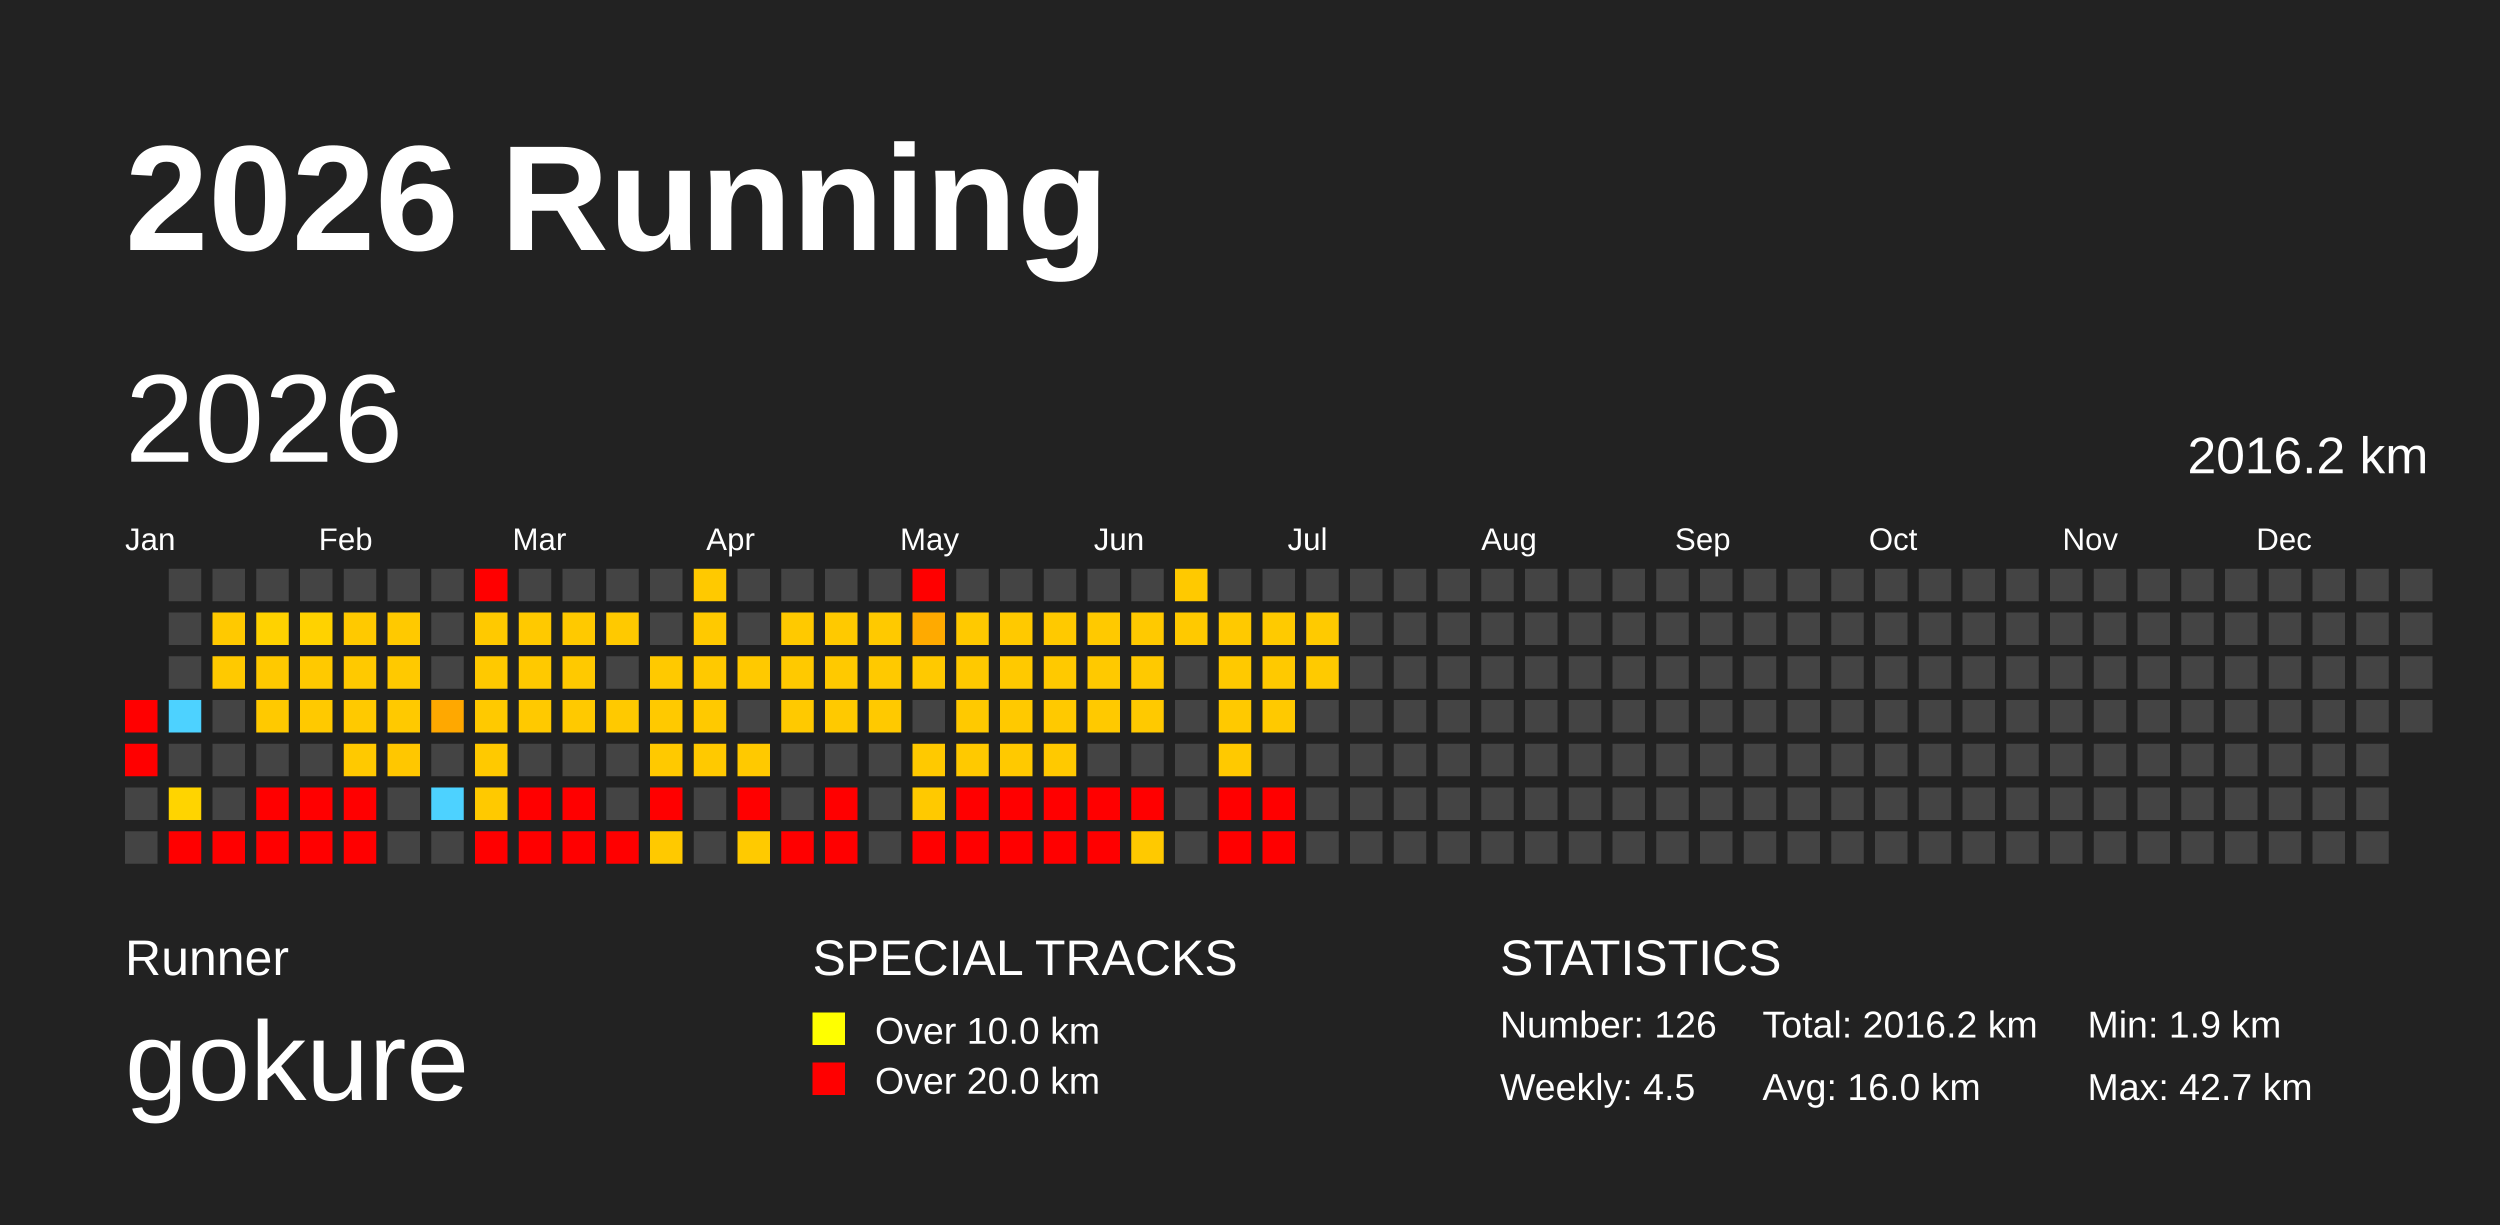
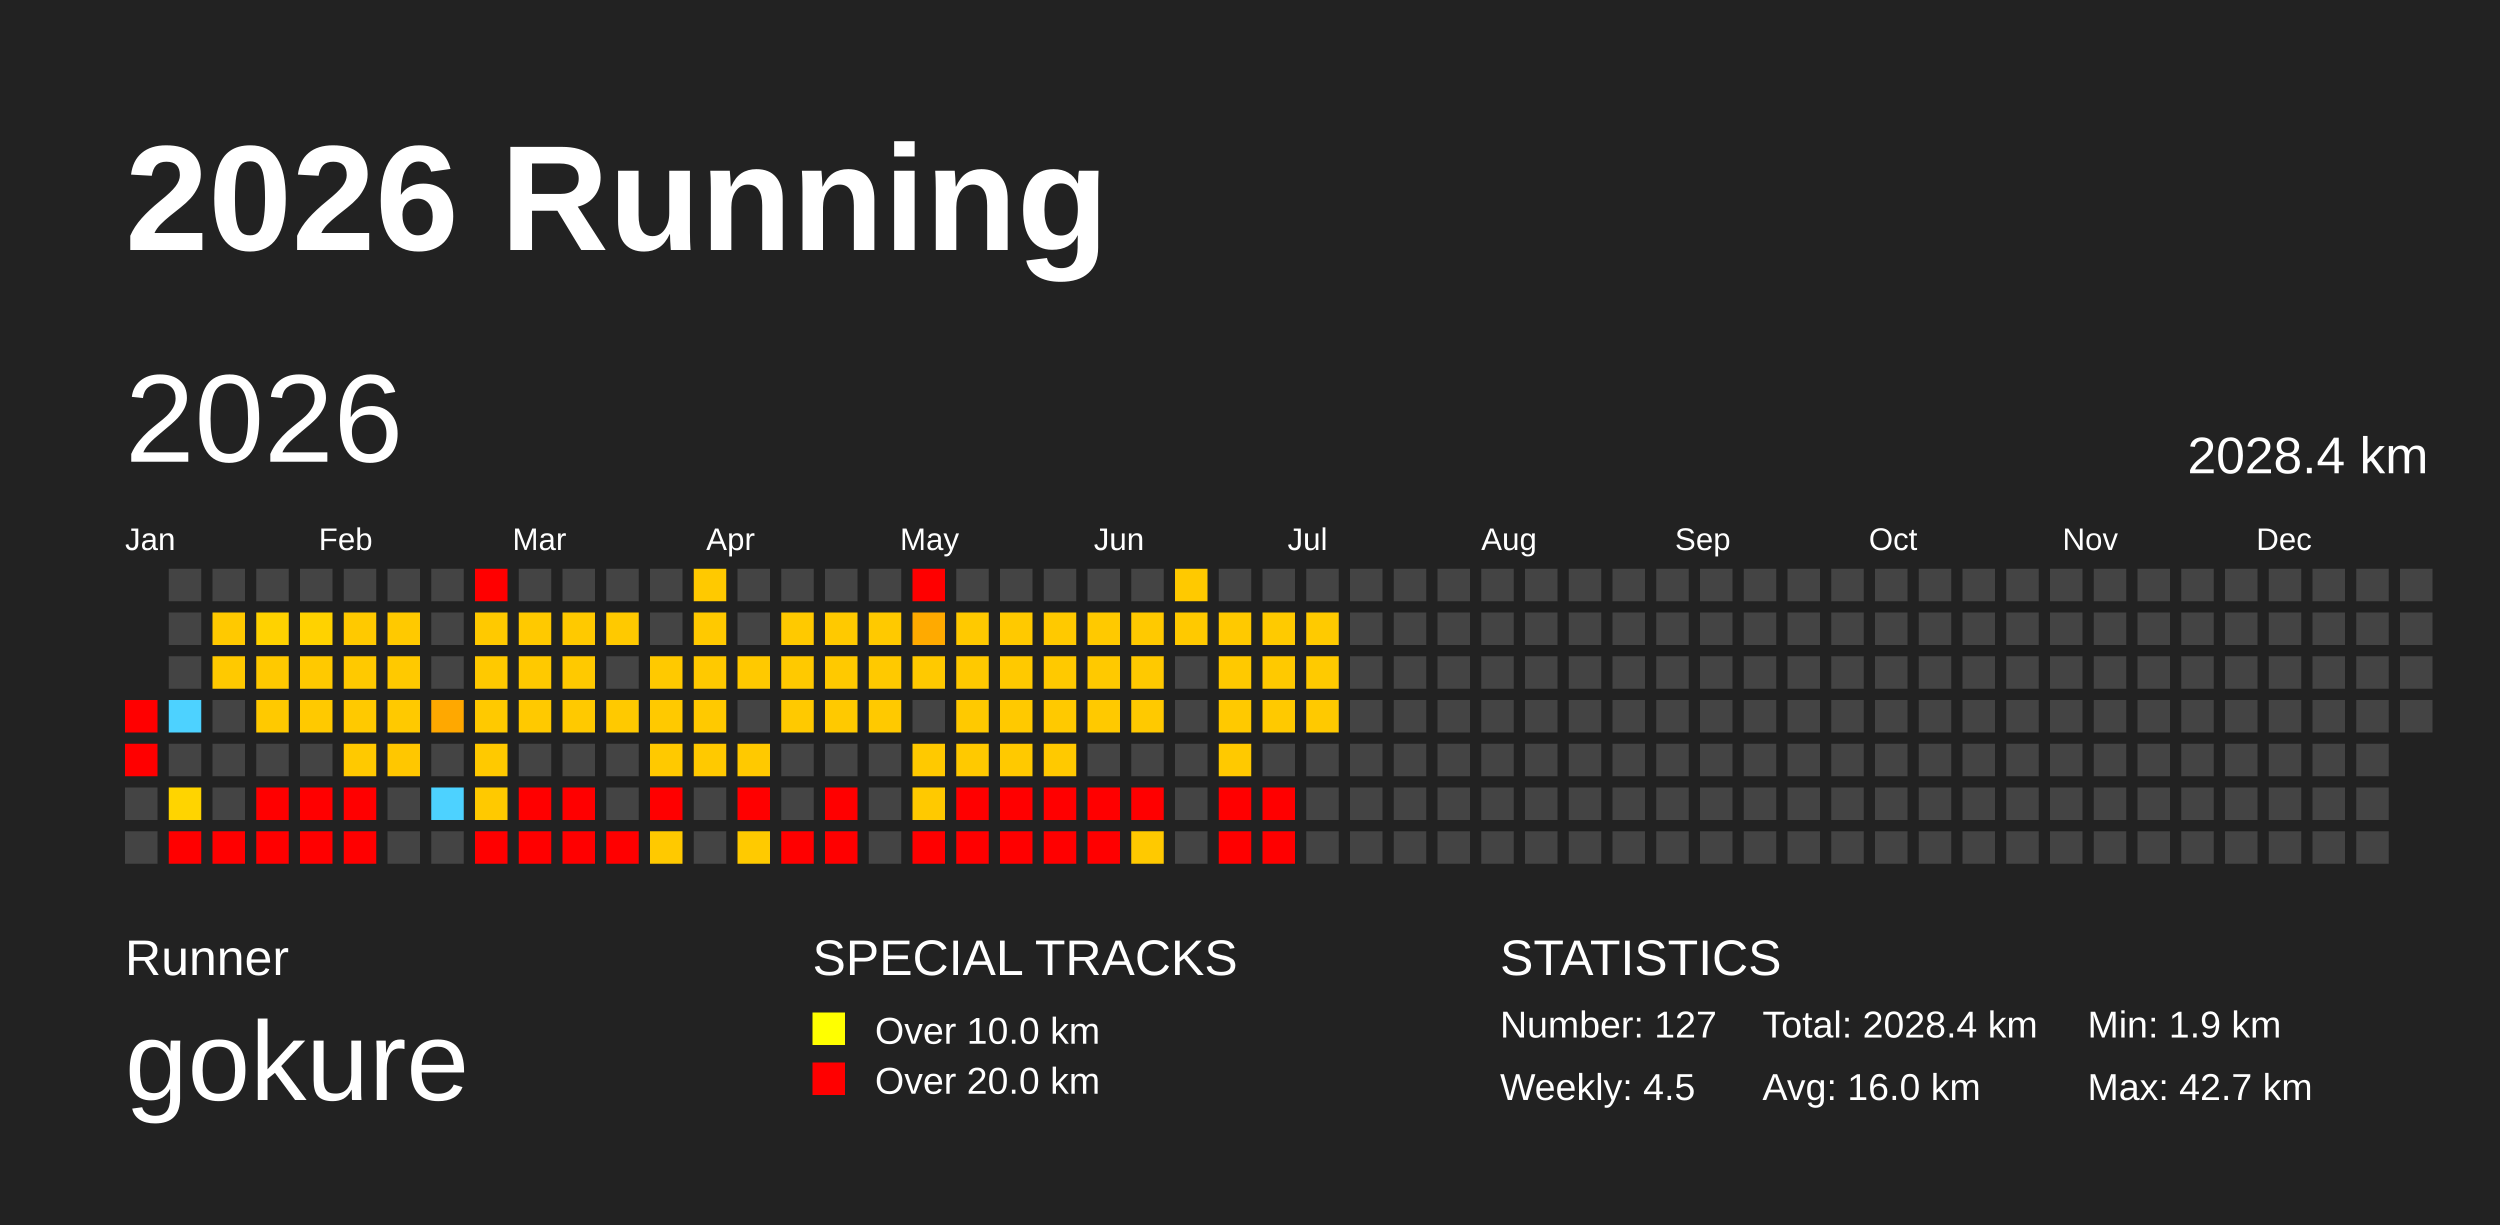
<svg xmlns="http://www.w3.org/2000/svg" baseProfile="full" height="98mm" version="1.1" viewBox="0,0,200,98" width="200mm">
  <defs>
    <pattern height="2" id="indoor-stripe" patternUnits="userSpaceOnUse" width="2">
      <line stroke="white" stroke-opacity="0.45" stroke-width="0.5" x1="0" x2="2" y1="2" y2="0" />
    </pattern>
  </defs>
  <rect fill="#222222" height="98" width="200" x="0" y="0" />
  <text fill="#FFFFFF" style="font-size:12px; font-family:Arial; font-weight:bold;" x="10" y="20">2026 Running</text>
  <text fill="#FFFFFF" style="font-size:4px; font-family:Arial" x="10" y="78">Runner</text>
  <text fill="#FFFFFF" style="font-size:9px; font-family:Arial" x="10" y="88">gokure</text>
  <text fill="#FFFFFF" style="font-size:4px; font-family:Arial" x="65" y="78">SPECIAL TRACKS</text>
  <rect fill="yellow" height="2.6" width="2.6" x="65" y="81" />
  <text fill="#FFFFFF" style="font-size:3px; font-family:Arial" x="70" y="83.5">Over 10.0 km</text>
  <rect fill="red" height="2.6" width="2.6" x="65" y="85" />
  <text fill="#FFFFFF" style="font-size:3px; font-family:Arial" x="70" y="87.5">Over 20.0 km</text>
  <text fill="#FFFFFF" style="font-size:4px; font-family:Arial" x="120" y="78">STATISTICS</text>
-   <text fill="#FFFFFF" style="font-size:3px; font-family:Arial" x="120" y="83">Number: 126</text>
+   <text fill="#FFFFFF" style="font-size:3px; font-family:Arial" x="120" y="83">Number: 127</text>
  <text fill="#FFFFFF" style="font-size:3px; font-family:Arial" x="120" y="88">Weekly: 4.5</text>
-   <text fill="#FFFFFF" style="font-size:3px; font-family:Arial" x="141" y="83">Total: 2016.2 km</text>
+   <text fill="#FFFFFF" style="font-size:3px; font-family:Arial" x="141" y="83">Total: 2028.4 km</text>
  <text fill="#FFFFFF" style="font-size:3px; font-family:Arial" x="141" y="88">Avg: 16.0 km</text>
  <text fill="#FFFFFF" style="font-size:3px; font-family:Arial" x="167" y="83">Min: 1.9 km</text>
  <text fill="#FFFFFF" style="font-size:3px; font-family:Arial" x="167" y="88">Max: 42.7 km</text>
  <text dominant-baseline="hanging" fill="#FFFFFF" style="font-size:10.0px; font-family:Arial;" x="10" y="30">2026</text>
-   <text dominant-baseline="hanging" fill="#FFFFFF" style="font-size:4.125px; font-family:Arial;" x="175" y="35">2016.2 km</text>
+   <text dominant-baseline="hanging" fill="#FFFFFF" style="font-size:4.125px; font-family:Arial;" x="175" y="35">2028.4 km</text>
  <text fill="#FFFFFF" style="font-size:2.5px; font-family:Arial" x="10.0" y="44">Jan</text>
  <text fill="#FFFFFF" style="font-size:2.5px; font-family:Arial" x="25.5" y="44">Feb</text>
  <text fill="#FFFFFF" style="font-size:2.5px; font-family:Arial" x="41.0" y="44">Mar</text>
  <text fill="#FFFFFF" style="font-size:2.5px; font-family:Arial" x="56.5" y="44">Apr</text>
  <text fill="#FFFFFF" style="font-size:2.5px; font-family:Arial" x="72.0" y="44">May</text>
  <text fill="#FFFFFF" style="font-size:2.5px; font-family:Arial" x="87.5" y="44">Jun</text>
  <text fill="#FFFFFF" style="font-size:2.5px; font-family:Arial" x="103.0" y="44">Jul</text>
  <text fill="#FFFFFF" style="font-size:2.5px; font-family:Arial" x="118.5" y="44">Aug</text>
  <text fill="#FFFFFF" style="font-size:2.5px; font-family:Arial" x="134.0" y="44">Sep</text>
  <text fill="#FFFFFF" style="font-size:2.5px; font-family:Arial" x="149.5" y="44">Oct</text>
  <text fill="#FFFFFF" style="font-size:2.5px; font-family:Arial" x="165.0" y="44">Nov</text>
  <text fill="#FFFFFF" style="font-size:2.5px; font-family:Arial" x="180.5" y="44">Dec</text>
  <rect fill="red" height="2.6" width="2.6" x="10.0" y="56.0" />
  <rect fill="red" height="2.6" width="2.6" x="10.0" y="59.5" />
  <rect fill="#444444" height="2.6" width="2.6" x="10.0" y="63.0" />
  <rect fill="#444444" height="2.6" width="2.6" x="10.0" y="66.5" />
  <rect fill="#444444" height="2.6" width="2.6" x="13.5" y="45.5" />
  <rect fill="#444444" height="2.6" width="2.6" x="13.5" y="49.0" />
  <rect fill="#444444" height="2.6" width="2.6" x="13.5" y="52.5" />
  <rect fill="#4dd2ff" height="2.6" width="2.6" x="13.5" y="56.0" />
  <rect fill="#444444" height="2.6" width="2.6" x="13.5" y="59.5" />
  <rect fill="#ffd400" height="2.6" width="2.6" x="13.5" y="63.0" />
  <rect fill="red" height="2.6" width="2.6" x="13.5" y="66.5" />
  <rect fill="#444444" height="2.6" width="2.6" x="17.0" y="45.5" />
  <rect fill="#ffc900" height="2.6" width="2.6" x="17.0" y="49.0" />
  <rect fill="#ffc900" height="2.6" width="2.6" x="17.0" y="52.5" />
  <rect fill="#444444" height="2.6" width="2.6" x="17.0" y="56.0" />
  <rect fill="#444444" height="2.6" width="2.6" x="17.0" y="59.5" />
  <rect fill="#444444" height="2.6" width="2.6" x="17.0" y="63.0" />
  <rect fill="red" height="2.6" width="2.6" x="17.0" y="66.5" />
  <rect fill="#444444" height="2.6" width="2.6" x="20.5" y="45.5" />
  <rect fill="#ffd200" height="2.6" width="2.6" x="20.5" y="49.0" />
  <rect fill="#ffc900" height="2.6" width="2.6" x="20.5" y="52.5" />
  <rect fill="#ffc900" height="2.6" width="2.6" x="20.5" y="56.0" />
  <rect fill="#444444" height="2.6" width="2.6" x="20.5" y="59.5" />
  <rect fill="red" height="2.6" width="2.6" x="20.5" y="63.0" />
  <rect fill="red" height="2.6" width="2.6" x="20.5" y="66.5" />
  <rect fill="#444444" height="2.6" width="2.6" x="24.0" y="45.5" />
  <rect fill="#ffd200" height="2.6" width="2.6" x="24.0" y="49.0" />
  <rect fill="#ffc900" height="2.6" width="2.6" x="24.0" y="52.5" />
  <rect fill="#ffc900" height="2.6" width="2.6" x="24.0" y="56.0" />
  <rect fill="#444444" height="2.6" width="2.6" x="24.0" y="59.5" />
  <rect fill="red" height="2.6" width="2.6" x="24.0" y="63.0" />
  <rect fill="red" height="2.6" width="2.6" x="24.0" y="66.5" />
  <rect fill="#444444" height="2.6" width="2.6" x="27.5" y="45.5" />
  <rect fill="#ffc900" height="2.6" width="2.6" x="27.5" y="49.0" />
  <rect fill="#ffc900" height="2.6" width="2.6" x="27.5" y="52.5" />
  <rect fill="#ffc900" height="2.6" width="2.6" x="27.5" y="56.0" />
  <rect fill="#ffc900" height="2.6" width="2.6" x="27.5" y="59.5" />
  <rect fill="red" height="2.6" width="2.6" x="27.5" y="63.0" />
  <rect fill="red" height="2.6" width="2.6" x="27.5" y="66.5" />
  <rect fill="#444444" height="2.6" width="2.6" x="31.0" y="45.5" />
  <rect fill="#ffc900" height="2.6" width="2.6" x="31.0" y="49.0" />
  <rect fill="#ffc900" height="2.6" width="2.6" x="31.0" y="52.5" />
  <rect fill="#ffc900" height="2.6" width="2.6" x="31.0" y="56.0" />
  <rect fill="#ffc700" height="2.6" width="2.6" x="31.0" y="59.5" />
  <rect fill="#444444" height="2.6" width="2.6" x="31.0" y="63.0" />
  <rect fill="#444444" height="2.6" width="2.6" x="31.0" y="66.5" />
  <rect fill="#444444" height="2.6" width="2.6" x="34.5" y="45.5" />
  <rect fill="#444444" height="2.6" width="2.6" x="34.5" y="49.0" />
  <rect fill="#444444" height="2.6" width="2.6" x="34.5" y="52.5" />
  <rect fill="#ffa800" height="2.6" width="2.6" x="34.5" y="56.0" />
  <rect fill="#444444" height="2.6" width="2.6" x="34.5" y="59.5" />
  <rect fill="#4dd2ff" height="2.6" width="2.6" x="34.5" y="63.0" />
  <rect fill="#444444" height="2.6" width="2.6" x="34.5" y="66.5" />
  <rect fill="red" height="2.6" width="2.6" x="38.0" y="45.5" />
  <rect fill="#ffc900" height="2.6" width="2.6" x="38.0" y="49.0" />
  <rect fill="#ffc900" height="2.6" width="2.6" x="38.0" y="52.5" />
  <rect fill="#ffc900" height="2.6" width="2.6" x="38.0" y="56.0" />
  <rect fill="#ffc900" height="2.6" width="2.6" x="38.0" y="59.5" />
  <rect fill="#ffc900" height="2.6" width="2.6" x="38.0" y="63.0" />
  <rect fill="red" height="2.6" width="2.6" x="38.0" y="66.5" />
  <rect fill="#444444" height="2.6" width="2.6" x="41.5" y="45.5" />
  <rect fill="#ffc900" height="2.6" width="2.6" x="41.5" y="49.0" />
  <rect fill="#ffc900" height="2.6" width="2.6" x="41.5" y="52.5" />
  <rect fill="#ffc900" height="2.6" width="2.6" x="41.5" y="56.0" />
  <rect fill="#444444" height="2.6" width="2.6" x="41.5" y="59.5" />
  <rect fill="red" height="2.6" width="2.6" x="41.5" y="63.0" />
  <rect fill="red" height="2.6" width="2.6" x="41.5" y="66.5" />
  <rect fill="#444444" height="2.6" width="2.6" x="45.0" y="45.5" />
  <rect fill="#ffc900" height="2.6" width="2.6" x="45.0" y="49.0" />
  <rect fill="#ffc900" height="2.6" width="2.6" x="45.0" y="52.5" />
  <rect fill="#ffc900" height="2.6" width="2.6" x="45.0" y="56.0" />
  <rect fill="#444444" height="2.6" width="2.6" x="45.0" y="59.5" />
  <rect fill="red" height="2.6" width="2.6" x="45.0" y="63.0" />
  <rect fill="red" height="2.6" width="2.6" x="45.0" y="66.5" />
  <rect fill="#444444" height="2.6" width="2.6" x="48.5" y="45.5" />
  <rect fill="#ffc900" height="2.6" width="2.6" x="48.5" y="49.0" />
  <rect fill="#444444" height="2.6" width="2.6" x="48.5" y="52.5" />
  <rect fill="#ffc900" height="2.6" width="2.6" x="48.5" y="56.0" />
  <rect fill="#444444" height="2.6" width="2.6" x="48.5" y="59.5" />
  <rect fill="#444444" height="2.6" width="2.6" x="48.5" y="63.0" />
  <rect fill="red" height="2.6" width="2.6" x="48.5" y="66.5" />
  <rect fill="#444444" height="2.6" width="2.6" x="52.0" y="45.5" />
  <rect fill="#444444" height="2.6" width="2.6" x="52.0" y="49.0" />
  <rect fill="#ffc900" height="2.6" width="2.6" x="52.0" y="52.5" />
  <rect fill="#ffc900" height="2.6" width="2.6" x="52.0" y="56.0" />
  <rect fill="#ffc900" height="2.6" width="2.6" x="52.0" y="59.5" />
  <rect fill="red" height="2.6" width="2.6" x="52.0" y="63.0" />
  <rect fill="#ffc900" height="2.6" width="2.6" x="52.0" y="66.5" />
  <rect fill="#ffc900" height="2.6" width="2.6" x="55.5" y="45.5" />
  <rect fill="#ffc900" height="2.6" width="2.6" x="55.5" y="49.0" />
  <rect fill="#ffc900" height="2.6" width="2.6" x="55.5" y="52.5" />
  <rect fill="#ffc900" height="2.6" width="2.6" x="55.5" y="56.0" />
  <rect fill="#ffc900" height="2.6" width="2.6" x="55.5" y="59.5" />
  <rect fill="#444444" height="2.6" width="2.6" x="55.5" y="63.0" />
  <rect fill="#444444" height="2.6" width="2.6" x="55.5" y="66.5" />
  <rect fill="#444444" height="2.6" width="2.6" x="59.0" y="45.5" />
  <rect fill="#444444" height="2.6" width="2.6" x="59.0" y="49.0" />
  <rect fill="#ffc900" height="2.6" width="2.6" x="59.0" y="52.5" />
  <rect fill="#444444" height="2.6" width="2.6" x="59.0" y="56.0" />
  <rect fill="#ffc900" height="2.6" width="2.6" x="59.0" y="59.5" />
  <rect fill="red" height="2.6" width="2.6" x="59.0" y="63.0" />
  <rect fill="#ffca00" height="2.6" width="2.6" x="59.0" y="66.5" />
  <rect fill="#444444" height="2.6" width="2.6" x="62.5" y="45.5" />
  <rect fill="#ffc900" height="2.6" width="2.6" x="62.5" y="49.0" />
  <rect fill="#ffc900" height="2.6" width="2.6" x="62.5" y="52.5" />
  <rect fill="#ffc900" height="2.6" width="2.6" x="62.5" y="56.0" />
  <rect fill="#444444" height="2.6" width="2.6" x="62.5" y="59.5" />
  <rect fill="#444444" height="2.6" width="2.6" x="62.5" y="63.0" />
  <rect fill="red" height="2.6" width="2.6" x="62.5" y="66.5" />
  <rect fill="#444444" height="2.6" width="2.6" x="66.0" y="45.5" />
  <rect fill="#ffc900" height="2.6" width="2.6" x="66.0" y="49.0" />
  <rect fill="#ffc900" height="2.6" width="2.6" x="66.0" y="52.5" />
  <rect fill="#ffc900" height="2.6" width="2.6" x="66.0" y="56.0" />
  <rect fill="#444444" height="2.6" width="2.6" x="66.0" y="59.5" />
  <rect fill="red" height="2.6" width="2.6" x="66.0" y="63.0" />
  <rect fill="red" height="2.6" width="2.6" x="66.0" y="66.5" />
  <rect fill="#444444" height="2.6" width="2.6" x="69.5" y="45.5" />
  <rect fill="#ffc900" height="2.6" width="2.6" x="69.5" y="49.0" />
  <rect fill="#ffc900" height="2.6" width="2.6" x="69.5" y="52.5" />
  <rect fill="#ffc900" height="2.6" width="2.6" x="69.5" y="56.0" />
  <rect fill="#444444" height="2.6" width="2.6" x="69.5" y="59.5" />
  <rect fill="#444444" height="2.6" width="2.6" x="69.5" y="63.0" />
  <rect fill="#444444" height="2.6" width="2.6" x="69.5" y="66.5" />
  <rect fill="red" height="2.6" width="2.6" x="73.0" y="45.5" />
  <rect fill="#ffaa00" height="2.6" width="2.6" x="73.0" y="49.0" />
  <rect fill="#ffc900" height="2.6" width="2.6" x="73.0" y="52.5" />
  <rect fill="#444444" height="2.6" width="2.6" x="73.0" y="56.0" />
  <rect fill="#ffc900" height="2.6" width="2.6" x="73.0" y="59.5" />
  <rect fill="#ffc900" height="2.6" width="2.6" x="73.0" y="63.0" />
  <rect fill="red" height="2.6" width="2.6" x="73.0" y="66.5" />
  <rect fill="#444444" height="2.6" width="2.6" x="76.5" y="45.5" />
  <rect fill="#ffc900" height="2.6" width="2.6" x="76.5" y="49.0" />
  <rect fill="#ffc900" height="2.6" width="2.6" x="76.5" y="52.5" />
  <rect fill="#ffc900" height="2.6" width="2.6" x="76.5" y="56.0" />
  <rect fill="#ffc900" height="2.6" width="2.6" x="76.5" y="59.5" />
  <rect fill="red" height="2.6" width="2.6" x="76.5" y="63.0" />
  <rect fill="red" height="2.6" width="2.6" x="76.5" y="66.5" />
  <rect fill="#444444" height="2.6" width="2.6" x="80.0" y="45.5" />
  <rect fill="#ffc900" height="2.6" width="2.6" x="80.0" y="49.0" />
  <rect fill="#ffc900" height="2.6" width="2.6" x="80.0" y="52.5" />
  <rect fill="#ffc900" height="2.6" width="2.6" x="80.0" y="56.0" />
  <rect fill="#ffc900" height="2.6" width="2.6" x="80.0" y="59.5" />
  <rect fill="red" height="2.6" width="2.6" x="80.0" y="63.0" />
  <rect fill="red" height="2.6" width="2.6" x="80.0" y="66.5" />
  <rect fill="#444444" height="2.6" width="2.6" x="83.5" y="45.5" />
  <rect fill="#ffc900" height="2.6" width="2.6" x="83.5" y="49.0" />
  <rect fill="#ffc900" height="2.6" width="2.6" x="83.5" y="52.5" />
  <rect fill="#ffc900" height="2.6" width="2.6" x="83.5" y="56.0" />
  <rect fill="#ffc900" height="2.6" width="2.6" x="83.5" y="59.5" />
  <rect fill="red" height="2.6" width="2.6" x="83.5" y="63.0" />
  <rect fill="red" height="2.6" width="2.6" x="83.5" y="66.5" />
  <rect fill="#444444" height="2.6" width="2.6" x="87.0" y="45.5" />
  <rect fill="#ffc900" height="2.6" width="2.6" x="87.0" y="49.0" />
  <rect fill="#ffc900" height="2.6" width="2.6" x="87.0" y="52.5" />
  <rect fill="#ffc900" height="2.6" width="2.6" x="87.0" y="56.0" />
  <rect fill="#444444" height="2.6" width="2.6" x="87.0" y="59.5" />
  <rect fill="red" height="2.6" width="2.6" x="87.0" y="63.0" />
  <rect fill="red" height="2.6" width="2.6" x="87.0" y="66.5" />
  <rect fill="#444444" height="2.6" width="2.6" x="90.5" y="45.5" />
  <rect fill="#ffc900" height="2.6" width="2.6" x="90.5" y="49.0" />
  <rect fill="#ffc900" height="2.6" width="2.6" x="90.5" y="52.5" />
  <rect fill="#ffc900" height="2.6" width="2.6" x="90.5" y="56.0" />
  <rect fill="#444444" height="2.6" width="2.6" x="90.5" y="59.5" />
  <rect fill="red" height="2.6" width="2.6" x="90.5" y="63.0" />
  <rect fill="#ffc900" height="2.6" width="2.6" x="90.5" y="66.5" />
  <rect fill="#ffc900" height="2.6" width="2.6" x="94.0" y="45.5" />
  <rect fill="#ffc900" height="2.6" width="2.6" x="94.0" y="49.0" />
  <rect fill="#444444" height="2.6" width="2.6" x="94.0" y="52.5" />
  <rect fill="#444444" height="2.6" width="2.6" x="94.0" y="56.0" />
  <rect fill="#444444" height="2.6" width="2.6" x="94.0" y="59.5" />
  <rect fill="#444444" height="2.6" width="2.6" x="94.0" y="63.0" />
  <rect fill="#444444" height="2.6" width="2.6" x="94.0" y="66.5" />
  <rect fill="#444444" height="2.6" width="2.6" x="97.5" y="45.5" />
  <rect fill="#ffc900" height="2.6" width="2.6" x="97.5" y="49.0" />
  <rect fill="#ffc900" height="2.6" width="2.6" x="97.5" y="52.5" />
  <rect fill="#ffc900" height="2.6" width="2.6" x="97.5" y="56.0" />
  <rect fill="#ffc900" height="2.6" width="2.6" x="97.5" y="59.5" />
  <rect fill="red" height="2.6" width="2.6" x="97.5" y="63.0" />
  <rect fill="red" height="2.6" width="2.6" x="97.5" y="66.5" />
  <rect fill="#444444" height="2.6" width="2.6" x="101.0" y="45.5" />
  <rect fill="#ffca00" height="2.6" width="2.6" x="101.0" y="49.0" />
  <rect fill="#ffc900" height="2.6" width="2.6" x="101.0" y="52.5" />
  <rect fill="#ffc900" height="2.6" width="2.6" x="101.0" y="56.0" />
  <rect fill="#444444" height="2.6" width="2.6" x="101.0" y="59.5" />
  <rect fill="red" height="2.6" width="2.6" x="101.0" y="63.0" />
  <rect fill="red" height="2.6" width="2.6" x="101.0" y="66.5" />
  <rect fill="#444444" height="2.6" width="2.6" x="104.5" y="45.5" />
  <rect fill="#ffca00" height="2.6" width="2.6" x="104.5" y="49.0" />
  <rect fill="#ffca00" height="2.6" width="2.6" x="104.5" y="52.5" />
-   <rect fill="#444444" height="2.6" width="2.6" x="104.5" y="56.0" />
+   <rect fill="#ffc900" height="2.6" width="2.6" x="104.5" y="56.0" />
  <rect fill="#444444" height="2.6" width="2.6" x="104.5" y="59.5" />
  <rect fill="#444444" height="2.6" width="2.6" x="104.5" y="63.0" />
  <rect fill="#444444" height="2.6" width="2.6" x="104.5" y="66.5" />
  <rect fill="#444444" height="2.6" width="2.6" x="108.0" y="45.5" />
  <rect fill="#444444" height="2.6" width="2.6" x="108.0" y="49.0" />
  <rect fill="#444444" height="2.6" width="2.6" x="108.0" y="52.5" />
  <rect fill="#444444" height="2.6" width="2.6" x="108.0" y="56.0" />
  <rect fill="#444444" height="2.6" width="2.6" x="108.0" y="59.5" />
  <rect fill="#444444" height="2.6" width="2.6" x="108.0" y="63.0" />
  <rect fill="#444444" height="2.6" width="2.6" x="108.0" y="66.5" />
  <rect fill="#444444" height="2.6" width="2.6" x="111.5" y="45.5" />
  <rect fill="#444444" height="2.6" width="2.6" x="111.5" y="49.0" />
  <rect fill="#444444" height="2.6" width="2.6" x="111.5" y="52.5" />
  <rect fill="#444444" height="2.6" width="2.6" x="111.5" y="56.0" />
  <rect fill="#444444" height="2.6" width="2.6" x="111.5" y="59.5" />
  <rect fill="#444444" height="2.6" width="2.6" x="111.5" y="63.0" />
  <rect fill="#444444" height="2.6" width="2.6" x="111.5" y="66.5" />
  <rect fill="#444444" height="2.6" width="2.6" x="115.0" y="45.5" />
  <rect fill="#444444" height="2.6" width="2.6" x="115.0" y="49.0" />
  <rect fill="#444444" height="2.6" width="2.6" x="115.0" y="52.5" />
  <rect fill="#444444" height="2.6" width="2.6" x="115.0" y="56.0" />
  <rect fill="#444444" height="2.6" width="2.6" x="115.0" y="59.5" />
  <rect fill="#444444" height="2.6" width="2.6" x="115.0" y="63.0" />
  <rect fill="#444444" height="2.6" width="2.6" x="115.0" y="66.5" />
  <rect fill="#444444" height="2.6" width="2.6" x="118.5" y="45.5" />
  <rect fill="#444444" height="2.6" width="2.6" x="118.5" y="49.0" />
  <rect fill="#444444" height="2.6" width="2.6" x="118.5" y="52.5" />
  <rect fill="#444444" height="2.6" width="2.6" x="118.5" y="56.0" />
  <rect fill="#444444" height="2.6" width="2.6" x="118.5" y="59.5" />
  <rect fill="#444444" height="2.6" width="2.6" x="118.5" y="63.0" />
  <rect fill="#444444" height="2.6" width="2.6" x="118.5" y="66.5" />
  <rect fill="#444444" height="2.6" width="2.6" x="122.0" y="45.5" />
  <rect fill="#444444" height="2.6" width="2.6" x="122.0" y="49.0" />
  <rect fill="#444444" height="2.6" width="2.6" x="122.0" y="52.5" />
  <rect fill="#444444" height="2.6" width="2.6" x="122.0" y="56.0" />
  <rect fill="#444444" height="2.6" width="2.6" x="122.0" y="59.5" />
  <rect fill="#444444" height="2.6" width="2.6" x="122.0" y="63.0" />
  <rect fill="#444444" height="2.6" width="2.6" x="122.0" y="66.5" />
  <rect fill="#444444" height="2.6" width="2.6" x="125.5" y="45.5" />
  <rect fill="#444444" height="2.6" width="2.6" x="125.5" y="49.0" />
  <rect fill="#444444" height="2.6" width="2.6" x="125.5" y="52.5" />
  <rect fill="#444444" height="2.6" width="2.6" x="125.5" y="56.0" />
  <rect fill="#444444" height="2.6" width="2.6" x="125.5" y="59.5" />
  <rect fill="#444444" height="2.6" width="2.6" x="125.5" y="63.0" />
  <rect fill="#444444" height="2.6" width="2.6" x="125.5" y="66.5" />
  <rect fill="#444444" height="2.6" width="2.6" x="129.0" y="45.5" />
  <rect fill="#444444" height="2.6" width="2.6" x="129.0" y="49.0" />
  <rect fill="#444444" height="2.6" width="2.6" x="129.0" y="52.5" />
  <rect fill="#444444" height="2.6" width="2.6" x="129.0" y="56.0" />
  <rect fill="#444444" height="2.6" width="2.6" x="129.0" y="59.5" />
  <rect fill="#444444" height="2.6" width="2.6" x="129.0" y="63.0" />
  <rect fill="#444444" height="2.6" width="2.6" x="129.0" y="66.5" />
  <rect fill="#444444" height="2.6" width="2.6" x="132.5" y="45.5" />
  <rect fill="#444444" height="2.6" width="2.6" x="132.5" y="49.0" />
  <rect fill="#444444" height="2.6" width="2.6" x="132.5" y="52.5" />
  <rect fill="#444444" height="2.6" width="2.6" x="132.5" y="56.0" />
  <rect fill="#444444" height="2.6" width="2.6" x="132.5" y="59.5" />
  <rect fill="#444444" height="2.6" width="2.6" x="132.5" y="63.0" />
  <rect fill="#444444" height="2.6" width="2.6" x="132.5" y="66.5" />
  <rect fill="#444444" height="2.6" width="2.6" x="136.0" y="45.5" />
  <rect fill="#444444" height="2.6" width="2.6" x="136.0" y="49.0" />
  <rect fill="#444444" height="2.6" width="2.6" x="136.0" y="52.5" />
  <rect fill="#444444" height="2.6" width="2.6" x="136.0" y="56.0" />
  <rect fill="#444444" height="2.6" width="2.6" x="136.0" y="59.5" />
  <rect fill="#444444" height="2.6" width="2.6" x="136.0" y="63.0" />
  <rect fill="#444444" height="2.6" width="2.6" x="136.0" y="66.5" />
  <rect fill="#444444" height="2.6" width="2.6" x="139.5" y="45.5" />
  <rect fill="#444444" height="2.6" width="2.6" x="139.5" y="49.0" />
  <rect fill="#444444" height="2.6" width="2.6" x="139.5" y="52.5" />
  <rect fill="#444444" height="2.6" width="2.6" x="139.5" y="56.0" />
  <rect fill="#444444" height="2.6" width="2.6" x="139.5" y="59.5" />
  <rect fill="#444444" height="2.6" width="2.6" x="139.5" y="63.0" />
  <rect fill="#444444" height="2.6" width="2.6" x="139.5" y="66.5" />
  <rect fill="#444444" height="2.6" width="2.6" x="143.0" y="45.5" />
  <rect fill="#444444" height="2.6" width="2.6" x="143.0" y="49.0" />
  <rect fill="#444444" height="2.6" width="2.6" x="143.0" y="52.5" />
  <rect fill="#444444" height="2.6" width="2.6" x="143.0" y="56.0" />
  <rect fill="#444444" height="2.6" width="2.6" x="143.0" y="59.5" />
  <rect fill="#444444" height="2.6" width="2.6" x="143.0" y="63.0" />
  <rect fill="#444444" height="2.6" width="2.6" x="143.0" y="66.5" />
  <rect fill="#444444" height="2.6" width="2.6" x="146.5" y="45.5" />
  <rect fill="#444444" height="2.6" width="2.6" x="146.5" y="49.0" />
  <rect fill="#444444" height="2.6" width="2.6" x="146.5" y="52.5" />
  <rect fill="#444444" height="2.6" width="2.6" x="146.5" y="56.0" />
  <rect fill="#444444" height="2.6" width="2.6" x="146.5" y="59.5" />
  <rect fill="#444444" height="2.6" width="2.6" x="146.5" y="63.0" />
  <rect fill="#444444" height="2.6" width="2.6" x="146.5" y="66.5" />
  <rect fill="#444444" height="2.6" width="2.6" x="150.0" y="45.5" />
  <rect fill="#444444" height="2.6" width="2.6" x="150.0" y="49.0" />
  <rect fill="#444444" height="2.6" width="2.6" x="150.0" y="52.5" />
  <rect fill="#444444" height="2.6" width="2.6" x="150.0" y="56.0" />
  <rect fill="#444444" height="2.6" width="2.6" x="150.0" y="59.5" />
  <rect fill="#444444" height="2.6" width="2.6" x="150.0" y="63.0" />
  <rect fill="#444444" height="2.6" width="2.6" x="150.0" y="66.5" />
  <rect fill="#444444" height="2.6" width="2.6" x="153.5" y="45.5" />
  <rect fill="#444444" height="2.6" width="2.6" x="153.5" y="49.0" />
  <rect fill="#444444" height="2.6" width="2.6" x="153.5" y="52.5" />
  <rect fill="#444444" height="2.6" width="2.6" x="153.5" y="56.0" />
  <rect fill="#444444" height="2.6" width="2.6" x="153.5" y="59.5" />
  <rect fill="#444444" height="2.6" width="2.6" x="153.5" y="63.0" />
  <rect fill="#444444" height="2.6" width="2.6" x="153.5" y="66.5" />
  <rect fill="#444444" height="2.6" width="2.6" x="157.0" y="45.5" />
  <rect fill="#444444" height="2.6" width="2.6" x="157.0" y="49.0" />
  <rect fill="#444444" height="2.6" width="2.6" x="157.0" y="52.5" />
  <rect fill="#444444" height="2.6" width="2.6" x="157.0" y="56.0" />
  <rect fill="#444444" height="2.6" width="2.6" x="157.0" y="59.5" />
  <rect fill="#444444" height="2.6" width="2.6" x="157.0" y="63.0" />
  <rect fill="#444444" height="2.6" width="2.6" x="157.0" y="66.5" />
  <rect fill="#444444" height="2.6" width="2.6" x="160.5" y="45.5" />
  <rect fill="#444444" height="2.6" width="2.6" x="160.5" y="49.0" />
  <rect fill="#444444" height="2.6" width="2.6" x="160.5" y="52.5" />
  <rect fill="#444444" height="2.6" width="2.6" x="160.5" y="56.0" />
  <rect fill="#444444" height="2.6" width="2.6" x="160.5" y="59.5" />
  <rect fill="#444444" height="2.6" width="2.6" x="160.5" y="63.0" />
  <rect fill="#444444" height="2.6" width="2.6" x="160.5" y="66.5" />
  <rect fill="#444444" height="2.6" width="2.6" x="164.0" y="45.5" />
  <rect fill="#444444" height="2.6" width="2.6" x="164.0" y="49.0" />
  <rect fill="#444444" height="2.6" width="2.6" x="164.0" y="52.5" />
  <rect fill="#444444" height="2.6" width="2.6" x="164.0" y="56.0" />
  <rect fill="#444444" height="2.6" width="2.6" x="164.0" y="59.5" />
  <rect fill="#444444" height="2.6" width="2.6" x="164.0" y="63.0" />
  <rect fill="#444444" height="2.6" width="2.6" x="164.0" y="66.5" />
  <rect fill="#444444" height="2.6" width="2.6" x="167.5" y="45.5" />
  <rect fill="#444444" height="2.6" width="2.6" x="167.5" y="49.0" />
  <rect fill="#444444" height="2.6" width="2.6" x="167.5" y="52.5" />
  <rect fill="#444444" height="2.6" width="2.6" x="167.5" y="56.0" />
  <rect fill="#444444" height="2.6" width="2.6" x="167.5" y="59.5" />
  <rect fill="#444444" height="2.6" width="2.6" x="167.5" y="63.0" />
  <rect fill="#444444" height="2.6" width="2.6" x="167.5" y="66.5" />
  <rect fill="#444444" height="2.6" width="2.6" x="171.0" y="45.5" />
  <rect fill="#444444" height="2.6" width="2.6" x="171.0" y="49.0" />
  <rect fill="#444444" height="2.6" width="2.6" x="171.0" y="52.5" />
  <rect fill="#444444" height="2.6" width="2.6" x="171.0" y="56.0" />
  <rect fill="#444444" height="2.6" width="2.6" x="171.0" y="59.5" />
  <rect fill="#444444" height="2.6" width="2.6" x="171.0" y="63.0" />
  <rect fill="#444444" height="2.6" width="2.6" x="171.0" y="66.5" />
  <rect fill="#444444" height="2.6" width="2.6" x="174.5" y="45.5" />
  <rect fill="#444444" height="2.6" width="2.6" x="174.5" y="49.0" />
  <rect fill="#444444" height="2.6" width="2.6" x="174.5" y="52.5" />
  <rect fill="#444444" height="2.6" width="2.6" x="174.5" y="56.0" />
  <rect fill="#444444" height="2.6" width="2.6" x="174.5" y="59.5" />
  <rect fill="#444444" height="2.6" width="2.6" x="174.5" y="63.0" />
  <rect fill="#444444" height="2.6" width="2.6" x="174.5" y="66.5" />
  <rect fill="#444444" height="2.6" width="2.6" x="178.0" y="45.5" />
  <rect fill="#444444" height="2.6" width="2.6" x="178.0" y="49.0" />
  <rect fill="#444444" height="2.6" width="2.6" x="178.0" y="52.5" />
  <rect fill="#444444" height="2.6" width="2.6" x="178.0" y="56.0" />
  <rect fill="#444444" height="2.6" width="2.6" x="178.0" y="59.5" />
  <rect fill="#444444" height="2.6" width="2.6" x="178.0" y="63.0" />
  <rect fill="#444444" height="2.6" width="2.6" x="178.0" y="66.5" />
  <rect fill="#444444" height="2.6" width="2.6" x="181.5" y="45.5" />
  <rect fill="#444444" height="2.6" width="2.6" x="181.5" y="49.0" />
  <rect fill="#444444" height="2.6" width="2.6" x="181.5" y="52.5" />
  <rect fill="#444444" height="2.6" width="2.6" x="181.5" y="56.0" />
  <rect fill="#444444" height="2.6" width="2.6" x="181.5" y="59.5" />
  <rect fill="#444444" height="2.6" width="2.6" x="181.5" y="63.0" />
  <rect fill="#444444" height="2.6" width="2.6" x="181.5" y="66.5" />
  <rect fill="#444444" height="2.6" width="2.6" x="185.0" y="45.5" />
  <rect fill="#444444" height="2.6" width="2.6" x="185.0" y="49.0" />
  <rect fill="#444444" height="2.6" width="2.6" x="185.0" y="52.5" />
  <rect fill="#444444" height="2.6" width="2.6" x="185.0" y="56.0" />
  <rect fill="#444444" height="2.6" width="2.6" x="185.0" y="59.5" />
  <rect fill="#444444" height="2.6" width="2.6" x="185.0" y="63.0" />
  <rect fill="#444444" height="2.6" width="2.6" x="185.0" y="66.5" />
  <rect fill="#444444" height="2.6" width="2.6" x="188.5" y="45.5" />
  <rect fill="#444444" height="2.6" width="2.6" x="188.5" y="49.0" />
  <rect fill="#444444" height="2.6" width="2.6" x="188.5" y="52.5" />
  <rect fill="#444444" height="2.6" width="2.6" x="188.5" y="56.0" />
  <rect fill="#444444" height="2.6" width="2.6" x="188.5" y="59.5" />
  <rect fill="#444444" height="2.6" width="2.6" x="188.5" y="63.0" />
  <rect fill="#444444" height="2.6" width="2.6" x="188.5" y="66.5" />
  <rect fill="#444444" height="2.6" width="2.6" x="192.0" y="45.5" />
  <rect fill="#444444" height="2.6" width="2.6" x="192.0" y="49.0" />
  <rect fill="#444444" height="2.6" width="2.6" x="192.0" y="52.5" />
  <rect fill="#444444" height="2.6" width="2.6" x="192.0" y="56.0" />
</svg>
